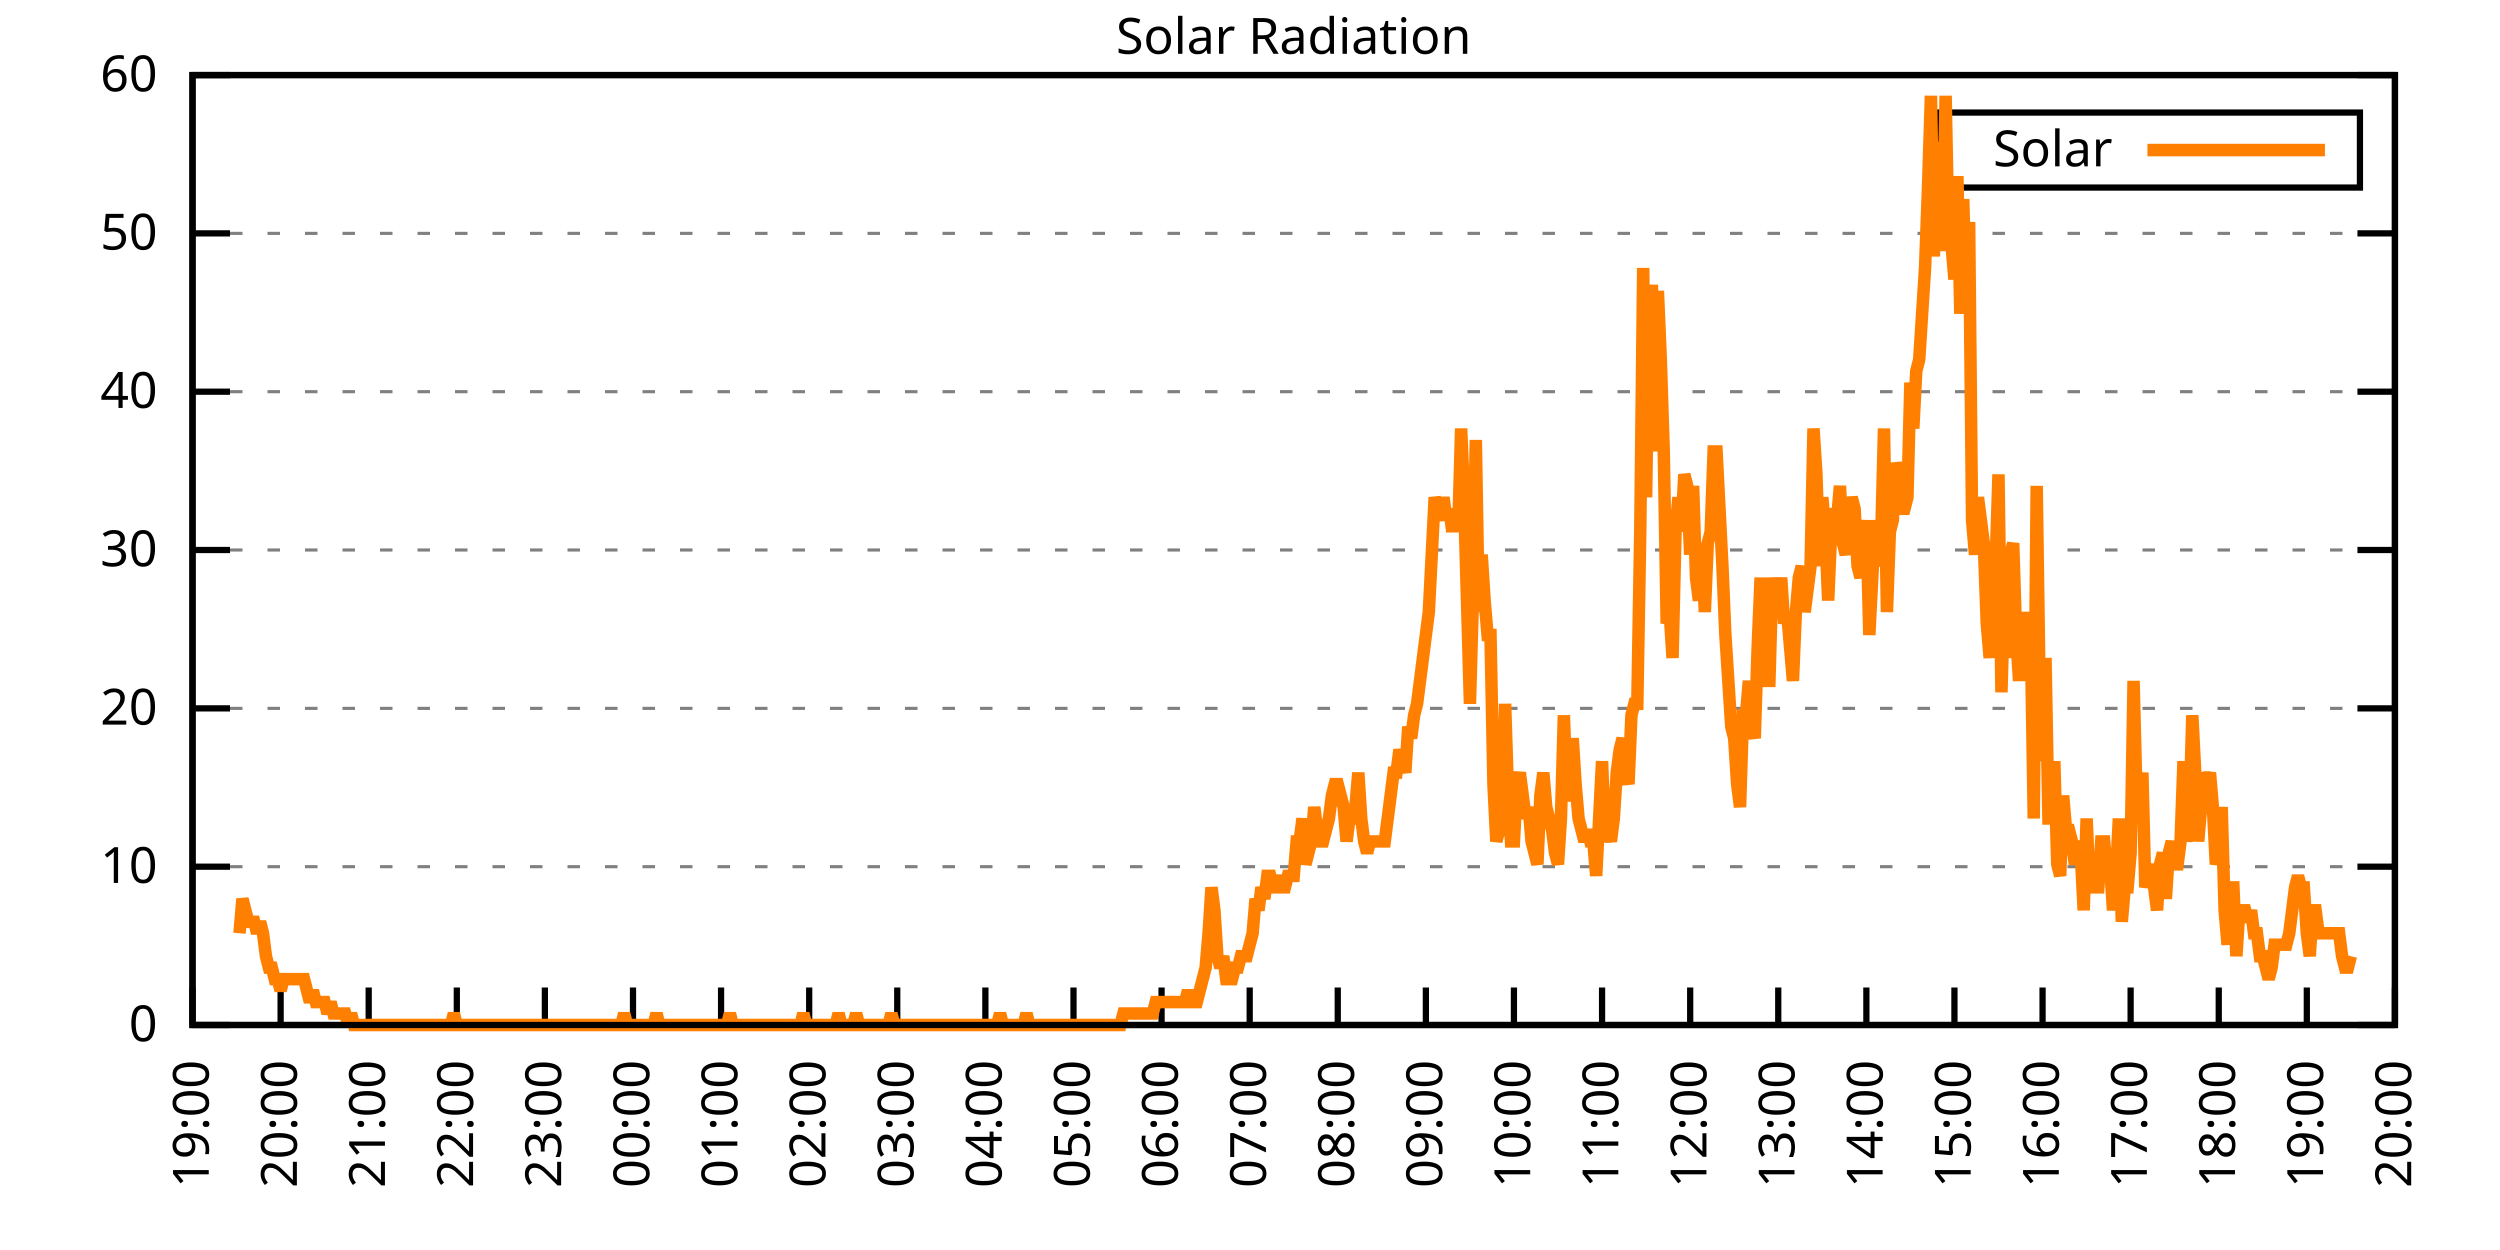
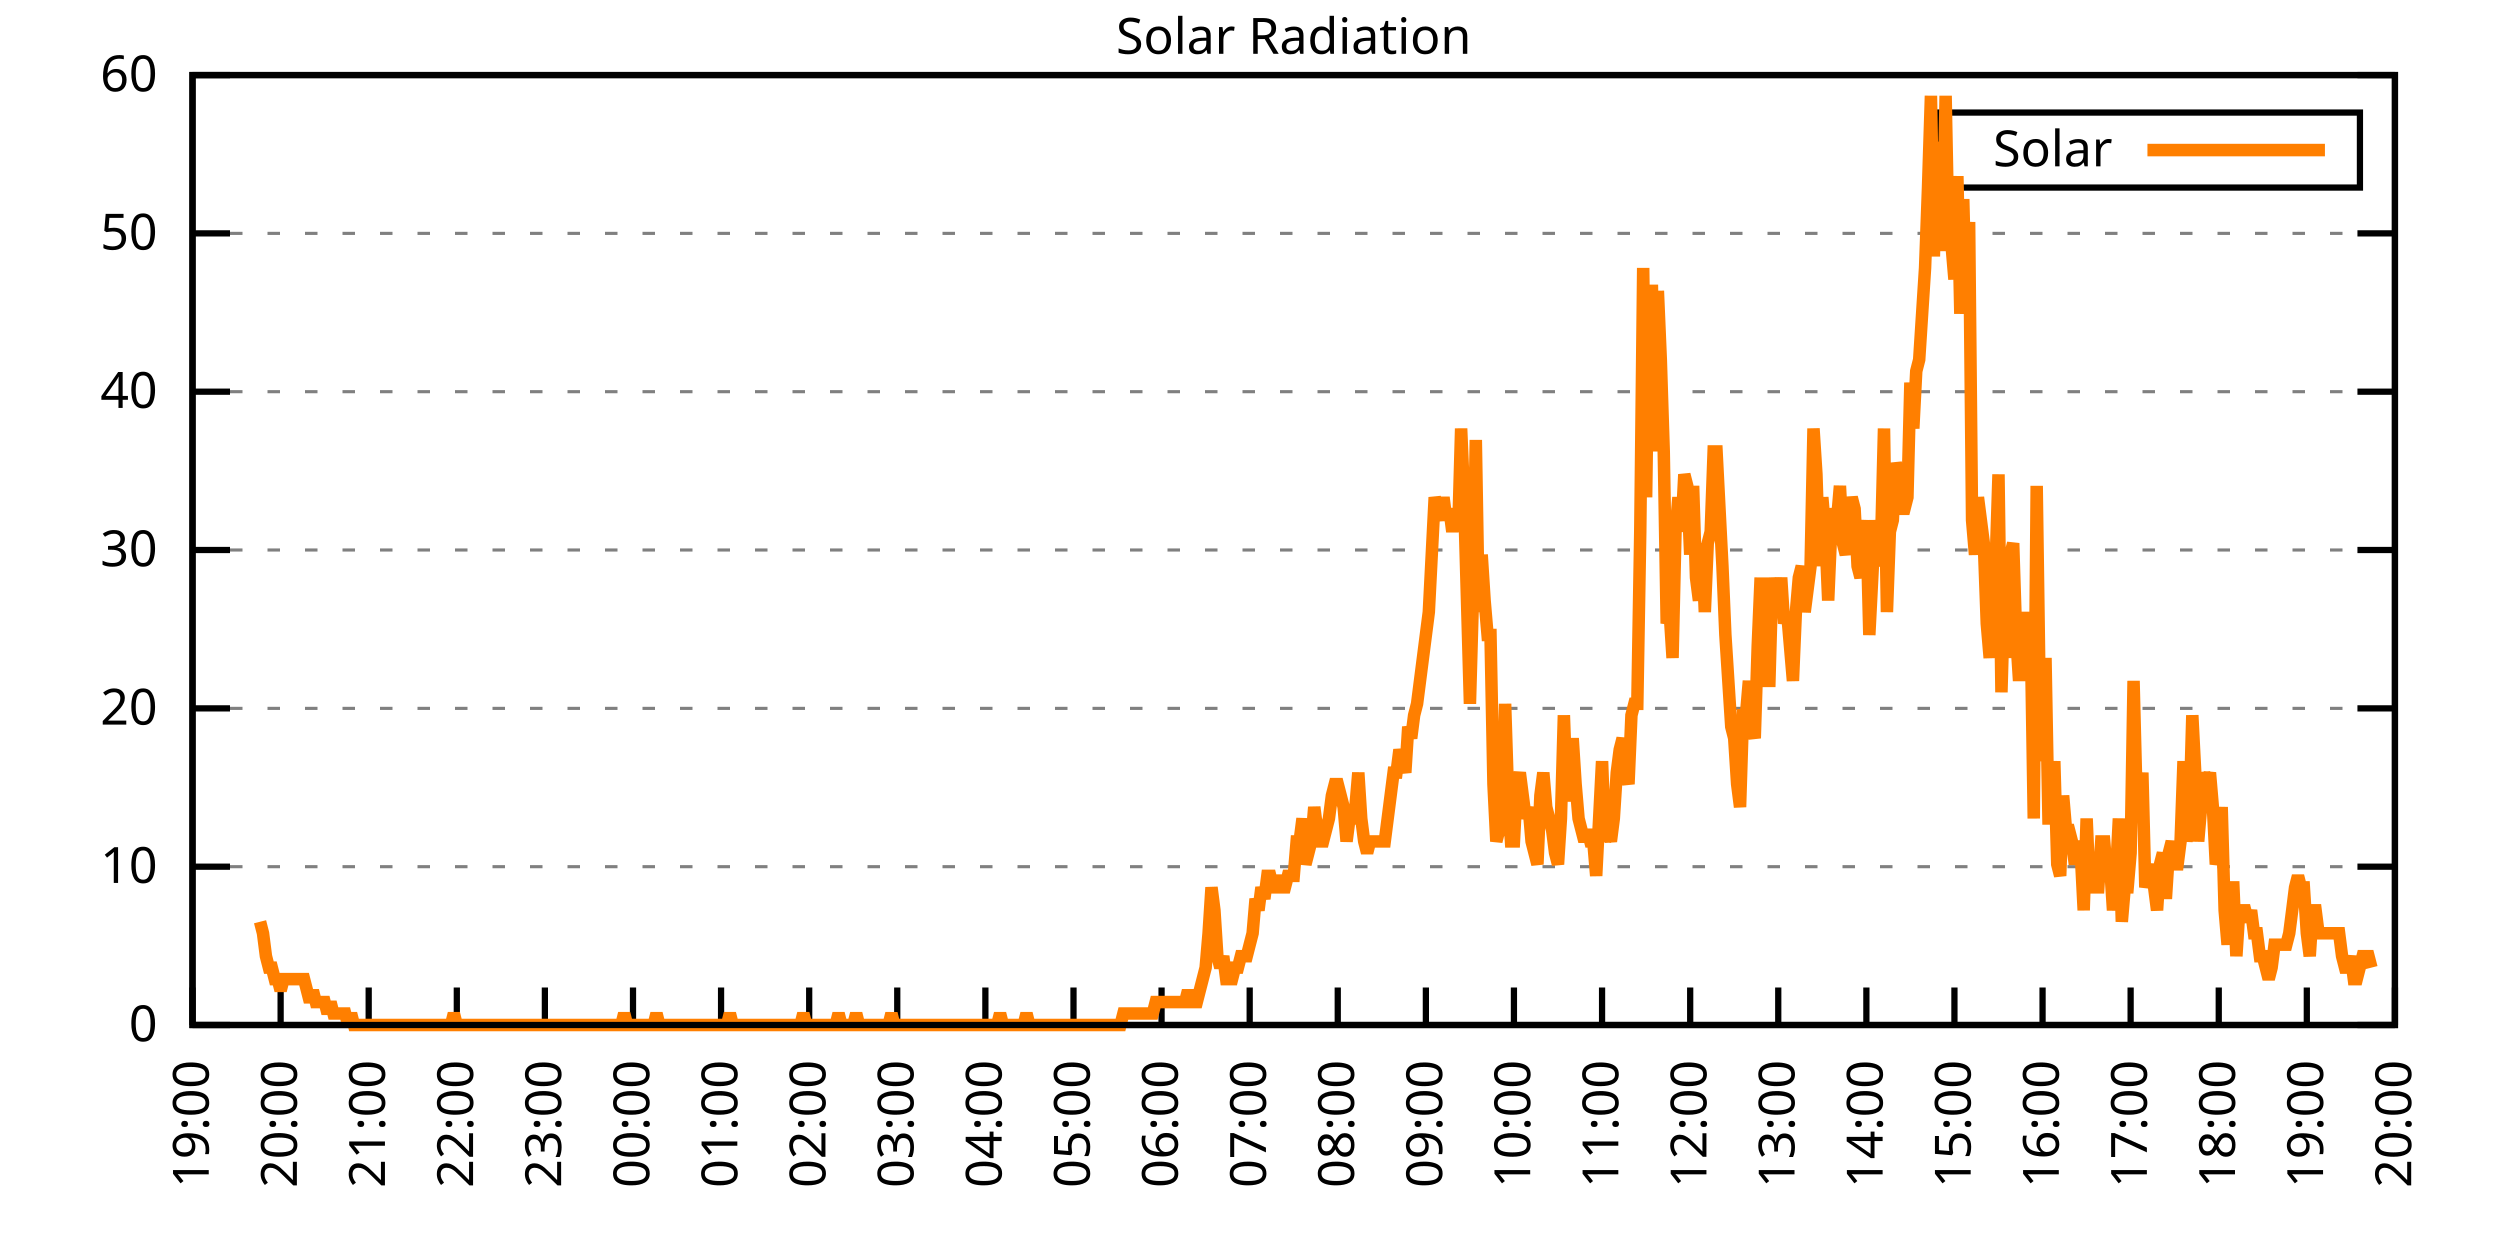
<svg xmlns="http://www.w3.org/2000/svg" xmlns:xlink="http://www.w3.org/1999/xlink" width="400" height="200" viewBox="0 0 400 200">
  <g id="gnuplot_canvas">
    <rect x="0" y="0" width="400" height="200" fill="none" />
    <defs>
      <circle id="gpDot" r="0.5" stroke-width="0.5" stroke="currentColor" />
      <path id="gpPt0" stroke-width="0.333" stroke="currentColor" d="M-1,0 h2 M0,-1 v2" />
      <path id="gpPt1" stroke-width="0.333" stroke="currentColor" d="M-1,-1 L1,1 M1,-1 L-1,1" />
      <path id="gpPt2" stroke-width="0.333" stroke="currentColor" d="M-1,0 L1,0 M0,-1 L0,1 M-1,-1 L1,1 M-1,1 L1,-1" />
      <rect id="gpPt3" stroke-width="0.333" stroke="currentColor" x="-1" y="-1" width="2" height="2" />
      <rect id="gpPt4" stroke-width="0.333" stroke="currentColor" fill="currentColor" x="-1" y="-1" width="2" height="2" />
      <circle id="gpPt5" stroke-width="0.333" stroke="currentColor" cx="0" cy="0" r="1" />
      <use xlink:href="#gpPt5" id="gpPt6" fill="currentColor" stroke="none" />
      <path id="gpPt7" stroke-width="0.333" stroke="currentColor" d="M0,-1.33 L-1.33,0.67 L1.33,0.67 z" />
      <use xlink:href="#gpPt7" id="gpPt8" fill="currentColor" stroke="none" />
      <use xlink:href="#gpPt7" id="gpPt9" stroke="currentColor" transform="rotate(180)" />
      <use xlink:href="#gpPt9" id="gpPt10" fill="currentColor" stroke="none" />
      <use xlink:href="#gpPt3" id="gpPt11" stroke="currentColor" transform="rotate(45)" />
      <use xlink:href="#gpPt11" id="gpPt12" fill="currentColor" stroke="none" />
      <path id="gpPt13" stroke-width="0.333" stroke="currentColor" d="M0,1.330 L1.265,0.411 L0.782,-1.067 L-0.782,-1.076 L-1.265,0.411 z" />
      <use xlink:href="#gpPt13" id="gpPt14" fill="currentColor" stroke="none" />
      <filter id="textbox" filterUnits="objectBoundingBox" x="0" y="0" height="1" width="1">
        <feFlood flood-color="white" flood-opacity="1" result="bgnd" />
        <feComposite in="SourceGraphic" in2="bgnd" operator="atop" />
      </filter>
      <filter id="greybox" filterUnits="objectBoundingBox" x="0" y="0" height="1" width="1">
        <feFlood flood-color="lightgrey" flood-opacity="1" result="grey" />
        <feComposite in="SourceGraphic" in2="grey" operator="atop" />
      </filter>
    </defs>
    <g fill="none" color="white" stroke="currentColor" stroke-width="1.00" stroke-linecap="butt" stroke-linejoin="miter">
</g>
    <g fill="none" color="black" stroke="currentColor" stroke-width="1.00" stroke-linecap="butt" stroke-linejoin="miter">
      <g stroke="none" shape-rendering="crispEdges">
        <polygon fill="rgb(255, 255, 255)" points="30.80,164.00 383.18,164.00 383.18,12.02 30.80,12.02 " />
      </g>
    </g>
    <g fill="none" color="black" stroke="currentColor" stroke-width="1.00" stroke-linecap="butt" stroke-linejoin="miter">
</g>
    <g fill="none" color="black" stroke="black" stroke-width="0.50" stroke-linecap="butt" stroke-linejoin="miter">
</g>
    <g fill="none" color="gray" stroke="currentColor" stroke-width="0.50" stroke-linecap="butt" stroke-linejoin="miter">
      <path stroke="gray" stroke-dasharray="2,4" class="gridline" d="M30.80,164.00 L383.19,164.00  " />
    </g>
    <g fill="none" color="gray" stroke="gray" stroke-width="1.00" stroke-linecap="butt" stroke-linejoin="miter">
</g>
    <g fill="none" color="black" stroke="currentColor" stroke-width="1.00" stroke-linecap="butt" stroke-linejoin="miter">
      <path stroke="black" d="M30.80,164.00 L36.80,164.00 M383.19,164.00 L377.19,164.00  " />
      <g transform="translate(25.20,166.60)" stroke="none" fill="black" font-family="Sans" font-size="8.00" text-anchor="end">
        <text>
          <tspan font-family="Sans"> 0</tspan>
        </text>
      </g>
    </g>
    <g fill="none" color="black" stroke="currentColor" stroke-width="1.00" stroke-linecap="butt" stroke-linejoin="miter">
</g>
    <g fill="none" color="black" stroke="black" stroke-width="0.50" stroke-linecap="butt" stroke-linejoin="miter">
</g>
    <g fill="none" color="gray" stroke="currentColor" stroke-width="0.50" stroke-linecap="butt" stroke-linejoin="miter">
      <path stroke="gray" stroke-dasharray="2,4" class="gridline" d="M30.80,138.67 L383.19,138.67  " />
    </g>
    <g fill="none" color="gray" stroke="gray" stroke-width="1.00" stroke-linecap="butt" stroke-linejoin="miter">
</g>
    <g fill="none" color="black" stroke="currentColor" stroke-width="1.00" stroke-linecap="butt" stroke-linejoin="miter">
      <path stroke="black" d="M30.80,138.67 L36.80,138.67 M383.19,138.67 L377.19,138.67  " />
      <g transform="translate(25.20,141.27)" stroke="none" fill="black" font-family="Sans" font-size="8.00" text-anchor="end">
        <text>
          <tspan font-family="Sans"> 10</tspan>
        </text>
      </g>
    </g>
    <g fill="none" color="black" stroke="currentColor" stroke-width="1.00" stroke-linecap="butt" stroke-linejoin="miter">
</g>
    <g fill="none" color="black" stroke="black" stroke-width="0.50" stroke-linecap="butt" stroke-linejoin="miter">
</g>
    <g fill="none" color="gray" stroke="currentColor" stroke-width="0.50" stroke-linecap="butt" stroke-linejoin="miter">
      <path stroke="gray" stroke-dasharray="2,4" class="gridline" d="M30.80,113.34 L383.19,113.34  " />
    </g>
    <g fill="none" color="gray" stroke="gray" stroke-width="1.00" stroke-linecap="butt" stroke-linejoin="miter">
</g>
    <g fill="none" color="black" stroke="currentColor" stroke-width="1.00" stroke-linecap="butt" stroke-linejoin="miter">
      <path stroke="black" d="M30.80,113.34 L36.80,113.34 M383.19,113.34 L377.19,113.34  " />
      <g transform="translate(25.20,115.94)" stroke="none" fill="black" font-family="Sans" font-size="8.00" text-anchor="end">
        <text>
          <tspan font-family="Sans"> 20</tspan>
        </text>
      </g>
    </g>
    <g fill="none" color="black" stroke="currentColor" stroke-width="1.00" stroke-linecap="butt" stroke-linejoin="miter">
</g>
    <g fill="none" color="black" stroke="black" stroke-width="0.50" stroke-linecap="butt" stroke-linejoin="miter">
</g>
    <g fill="none" color="gray" stroke="currentColor" stroke-width="0.50" stroke-linecap="butt" stroke-linejoin="miter">
      <path stroke="gray" stroke-dasharray="2,4" class="gridline" d="M30.80,88.00 L383.19,88.00  " />
    </g>
    <g fill="none" color="gray" stroke="gray" stroke-width="1.00" stroke-linecap="butt" stroke-linejoin="miter">
</g>
    <g fill="none" color="black" stroke="currentColor" stroke-width="1.00" stroke-linecap="butt" stroke-linejoin="miter">
      <path stroke="black" d="M30.80,88.00 L36.80,88.00 M383.19,88.00 L377.19,88.00  " />
      <g transform="translate(25.20,90.60)" stroke="none" fill="black" font-family="Sans" font-size="8.00" text-anchor="end">
        <text>
          <tspan font-family="Sans"> 30</tspan>
        </text>
      </g>
    </g>
    <g fill="none" color="black" stroke="currentColor" stroke-width="1.00" stroke-linecap="butt" stroke-linejoin="miter">
</g>
    <g fill="none" color="black" stroke="black" stroke-width="0.50" stroke-linecap="butt" stroke-linejoin="miter">
</g>
    <g fill="none" color="gray" stroke="currentColor" stroke-width="0.50" stroke-linecap="butt" stroke-linejoin="miter">
      <path stroke="gray" stroke-dasharray="2,4" class="gridline" d="M30.80,62.67 L383.19,62.67  " />
    </g>
    <g fill="none" color="gray" stroke="gray" stroke-width="1.00" stroke-linecap="butt" stroke-linejoin="miter">
</g>
    <g fill="none" color="black" stroke="currentColor" stroke-width="1.00" stroke-linecap="butt" stroke-linejoin="miter">
      <path stroke="black" d="M30.80,62.67 L36.80,62.67 M383.19,62.67 L377.19,62.67  " />
      <g transform="translate(25.20,65.27)" stroke="none" fill="black" font-family="Sans" font-size="8.00" text-anchor="end">
        <text>
          <tspan font-family="Sans"> 40</tspan>
        </text>
      </g>
    </g>
    <g fill="none" color="black" stroke="currentColor" stroke-width="1.00" stroke-linecap="butt" stroke-linejoin="miter">
</g>
    <g fill="none" color="black" stroke="black" stroke-width="0.50" stroke-linecap="butt" stroke-linejoin="miter">
</g>
    <g fill="none" color="gray" stroke="currentColor" stroke-width="0.50" stroke-linecap="butt" stroke-linejoin="miter">
      <path stroke="gray" stroke-dasharray="2,4" class="gridline" d="M30.80,37.34 L383.19,37.34  " />
    </g>
    <g fill="none" color="gray" stroke="gray" stroke-width="1.00" stroke-linecap="butt" stroke-linejoin="miter">
</g>
    <g fill="none" color="black" stroke="currentColor" stroke-width="1.00" stroke-linecap="butt" stroke-linejoin="miter">
      <path stroke="black" d="M30.80,37.34 L36.80,37.34 M383.19,37.34 L377.19,37.34  " />
      <g transform="translate(25.20,39.94)" stroke="none" fill="black" font-family="Sans" font-size="8.00" text-anchor="end">
        <text>
          <tspan font-family="Sans"> 50</tspan>
        </text>
      </g>
    </g>
    <g fill="none" color="black" stroke="currentColor" stroke-width="1.00" stroke-linecap="butt" stroke-linejoin="miter">
</g>
    <g fill="none" color="black" stroke="black" stroke-width="0.50" stroke-linecap="butt" stroke-linejoin="miter">
</g>
    <g fill="none" color="gray" stroke="currentColor" stroke-width="0.50" stroke-linecap="butt" stroke-linejoin="miter">
      <path stroke="gray" stroke-dasharray="2,4" class="gridline" d="M30.80,12.01 L383.19,12.01  " />
    </g>
    <g fill="none" color="gray" stroke="gray" stroke-width="1.00" stroke-linecap="butt" stroke-linejoin="miter">
</g>
    <g fill="none" color="black" stroke="currentColor" stroke-width="1.00" stroke-linecap="butt" stroke-linejoin="miter">
      <path stroke="black" d="M30.80,12.01 L36.80,12.01 M383.19,12.01 L377.19,12.01  " />
      <g transform="translate(25.20,14.61)" stroke="none" fill="black" font-family="Sans" font-size="8.00" text-anchor="end">
        <text>
          <tspan font-family="Sans"> 60</tspan>
        </text>
      </g>
    </g>
    <g fill="none" color="black" stroke="currentColor" stroke-width="1.00" stroke-linecap="butt" stroke-linejoin="miter">
      <path stroke="black" d="M30.80,164.00 L30.80,158.00  " />
      <g transform="translate(33.40,169.60) rotate(270.00)" stroke="none" fill="black" font-family="Sans" font-size="8.00" text-anchor="end">
        <text>
          <tspan font-family="Sans">19:00</tspan>
        </text>
      </g>
    </g>
    <g fill="none" color="black" stroke="currentColor" stroke-width="1.00" stroke-linecap="butt" stroke-linejoin="miter">
      <path stroke="black" d="M44.90,164.00 L44.90,158.00  " />
      <g transform="translate(47.50,169.60) rotate(270.00)" stroke="none" fill="black" font-family="Sans" font-size="8.00" text-anchor="end">
        <text>
          <tspan font-family="Sans">20:00</tspan>
        </text>
      </g>
    </g>
    <g fill="none" color="black" stroke="currentColor" stroke-width="1.00" stroke-linecap="butt" stroke-linejoin="miter">
      <path stroke="black" d="M58.99,164.00 L58.99,158.00  " />
      <g transform="translate(61.59,169.60) rotate(270.00)" stroke="none" fill="black" font-family="Sans" font-size="8.00" text-anchor="end">
        <text>
          <tspan font-family="Sans">21:00</tspan>
        </text>
      </g>
    </g>
    <g fill="none" color="black" stroke="currentColor" stroke-width="1.00" stroke-linecap="butt" stroke-linejoin="miter">
      <path stroke="black" d="M73.09,164.00 L73.09,158.00  " />
      <g transform="translate(75.69,169.60) rotate(270.00)" stroke="none" fill="black" font-family="Sans" font-size="8.00" text-anchor="end">
        <text>
          <tspan font-family="Sans">22:00</tspan>
        </text>
      </g>
    </g>
    <g fill="none" color="black" stroke="currentColor" stroke-width="1.00" stroke-linecap="butt" stroke-linejoin="miter">
      <path stroke="black" d="M87.18,164.00 L87.18,158.00  " />
      <g transform="translate(89.78,169.60) rotate(270.00)" stroke="none" fill="black" font-family="Sans" font-size="8.00" text-anchor="end">
        <text>
          <tspan font-family="Sans">23:00</tspan>
        </text>
      </g>
    </g>
    <g fill="none" color="black" stroke="currentColor" stroke-width="1.00" stroke-linecap="butt" stroke-linejoin="miter">
      <path stroke="black" d="M101.28,164.00 L101.28,158.00  " />
      <g transform="translate(103.88,169.60) rotate(270.00)" stroke="none" fill="black" font-family="Sans" font-size="8.00" text-anchor="end">
        <text>
          <tspan font-family="Sans">00:00</tspan>
        </text>
      </g>
    </g>
    <g fill="none" color="black" stroke="currentColor" stroke-width="1.00" stroke-linecap="butt" stroke-linejoin="miter">
      <path stroke="black" d="M115.37,164.00 L115.37,158.00  " />
      <g transform="translate(117.97,169.60) rotate(270.00)" stroke="none" fill="black" font-family="Sans" font-size="8.00" text-anchor="end">
        <text>
          <tspan font-family="Sans">01:00</tspan>
        </text>
      </g>
    </g>
    <g fill="none" color="black" stroke="currentColor" stroke-width="1.00" stroke-linecap="butt" stroke-linejoin="miter">
      <path stroke="black" d="M129.47,164.00 L129.47,158.00  " />
      <g transform="translate(132.07,169.60) rotate(270.00)" stroke="none" fill="black" font-family="Sans" font-size="8.00" text-anchor="end">
        <text>
          <tspan font-family="Sans">02:00</tspan>
        </text>
      </g>
    </g>
    <g fill="none" color="black" stroke="currentColor" stroke-width="1.00" stroke-linecap="butt" stroke-linejoin="miter">
      <path stroke="black" d="M143.56,164.00 L143.56,158.00  " />
      <g transform="translate(146.16,169.60) rotate(270.00)" stroke="none" fill="black" font-family="Sans" font-size="8.00" text-anchor="end">
        <text>
          <tspan font-family="Sans">03:00</tspan>
        </text>
      </g>
    </g>
    <g fill="none" color="black" stroke="currentColor" stroke-width="1.00" stroke-linecap="butt" stroke-linejoin="miter">
      <path stroke="black" d="M157.66,164.00 L157.66,158.00  " />
      <g transform="translate(160.26,169.60) rotate(270.00)" stroke="none" fill="black" font-family="Sans" font-size="8.00" text-anchor="end">
        <text>
          <tspan font-family="Sans">04:00</tspan>
        </text>
      </g>
    </g>
    <g fill="none" color="black" stroke="currentColor" stroke-width="1.00" stroke-linecap="butt" stroke-linejoin="miter">
      <path stroke="black" d="M171.76,164.00 L171.76,158.00  " />
      <g transform="translate(174.36,169.60) rotate(270.00)" stroke="none" fill="black" font-family="Sans" font-size="8.00" text-anchor="end">
        <text>
          <tspan font-family="Sans">05:00</tspan>
        </text>
      </g>
    </g>
    <g fill="none" color="black" stroke="currentColor" stroke-width="1.00" stroke-linecap="butt" stroke-linejoin="miter">
      <path stroke="black" d="M185.85,164.00 L185.85,158.00  " />
      <g transform="translate(188.45,169.60) rotate(270.00)" stroke="none" fill="black" font-family="Sans" font-size="8.00" text-anchor="end">
        <text>
          <tspan font-family="Sans">06:00</tspan>
        </text>
      </g>
    </g>
    <g fill="none" color="black" stroke="currentColor" stroke-width="1.00" stroke-linecap="butt" stroke-linejoin="miter">
      <path stroke="black" d="M199.95,164.00 L199.95,158.00  " />
      <g transform="translate(202.55,169.60) rotate(270.00)" stroke="none" fill="black" font-family="Sans" font-size="8.00" text-anchor="end">
        <text>
          <tspan font-family="Sans">07:00</tspan>
        </text>
      </g>
    </g>
    <g fill="none" color="black" stroke="currentColor" stroke-width="1.00" stroke-linecap="butt" stroke-linejoin="miter">
      <path stroke="black" d="M214.04,164.00 L214.04,158.00  " />
      <g transform="translate(216.64,169.60) rotate(270.00)" stroke="none" fill="black" font-family="Sans" font-size="8.00" text-anchor="end">
        <text>
          <tspan font-family="Sans">08:00</tspan>
        </text>
      </g>
    </g>
    <g fill="none" color="black" stroke="currentColor" stroke-width="1.00" stroke-linecap="butt" stroke-linejoin="miter">
      <path stroke="black" d="M228.14,164.00 L228.14,158.00  " />
      <g transform="translate(230.74,169.60) rotate(270.00)" stroke="none" fill="black" font-family="Sans" font-size="8.00" text-anchor="end">
        <text>
          <tspan font-family="Sans">09:00</tspan>
        </text>
      </g>
    </g>
    <g fill="none" color="black" stroke="currentColor" stroke-width="1.00" stroke-linecap="butt" stroke-linejoin="miter">
      <path stroke="black" d="M242.23,164.00 L242.23,158.00  " />
      <g transform="translate(244.83,169.60) rotate(270.00)" stroke="none" fill="black" font-family="Sans" font-size="8.00" text-anchor="end">
        <text>
          <tspan font-family="Sans">10:00</tspan>
        </text>
      </g>
    </g>
    <g fill="none" color="black" stroke="currentColor" stroke-width="1.00" stroke-linecap="butt" stroke-linejoin="miter">
      <path stroke="black" d="M256.33,164.00 L256.33,158.00  " />
      <g transform="translate(258.93,169.60) rotate(270.00)" stroke="none" fill="black" font-family="Sans" font-size="8.00" text-anchor="end">
        <text>
          <tspan font-family="Sans">11:00</tspan>
        </text>
      </g>
    </g>
    <g fill="none" color="black" stroke="currentColor" stroke-width="1.00" stroke-linecap="butt" stroke-linejoin="miter">
      <path stroke="black" d="M270.43,164.00 L270.43,158.00  " />
      <g transform="translate(273.03,169.60) rotate(270.00)" stroke="none" fill="black" font-family="Sans" font-size="8.00" text-anchor="end">
        <text>
          <tspan font-family="Sans">12:00</tspan>
        </text>
      </g>
    </g>
    <g fill="none" color="black" stroke="currentColor" stroke-width="1.00" stroke-linecap="butt" stroke-linejoin="miter">
      <path stroke="black" d="M284.52,164.00 L284.52,158.00  " />
      <g transform="translate(287.12,169.60) rotate(270.00)" stroke="none" fill="black" font-family="Sans" font-size="8.00" text-anchor="end">
        <text>
          <tspan font-family="Sans">13:00</tspan>
        </text>
      </g>
    </g>
    <g fill="none" color="black" stroke="currentColor" stroke-width="1.00" stroke-linecap="butt" stroke-linejoin="miter">
      <path stroke="black" d="M298.62,164.00 L298.62,158.00  " />
      <g transform="translate(301.22,169.60) rotate(270.00)" stroke="none" fill="black" font-family="Sans" font-size="8.00" text-anchor="end">
        <text>
          <tspan font-family="Sans">14:00</tspan>
        </text>
      </g>
    </g>
    <g fill="none" color="black" stroke="currentColor" stroke-width="1.00" stroke-linecap="butt" stroke-linejoin="miter">
      <path stroke="black" d="M312.71,164.00 L312.71,158.00  " />
      <g transform="translate(315.31,169.60) rotate(270.00)" stroke="none" fill="black" font-family="Sans" font-size="8.00" text-anchor="end">
        <text>
          <tspan font-family="Sans">15:00</tspan>
        </text>
      </g>
    </g>
    <g fill="none" color="black" stroke="currentColor" stroke-width="1.00" stroke-linecap="butt" stroke-linejoin="miter">
      <path stroke="black" d="M326.81,164.00 L326.81,158.00  " />
      <g transform="translate(329.41,169.60) rotate(270.00)" stroke="none" fill="black" font-family="Sans" font-size="8.00" text-anchor="end">
        <text>
          <tspan font-family="Sans">16:00</tspan>
        </text>
      </g>
    </g>
    <g fill="none" color="black" stroke="currentColor" stroke-width="1.00" stroke-linecap="butt" stroke-linejoin="miter">
      <path stroke="black" d="M340.90,164.00 L340.90,158.00  " />
      <g transform="translate(343.50,169.60) rotate(270.00)" stroke="none" fill="black" font-family="Sans" font-size="8.00" text-anchor="end">
        <text>
          <tspan font-family="Sans">17:00</tspan>
        </text>
      </g>
    </g>
    <g fill="none" color="black" stroke="currentColor" stroke-width="1.00" stroke-linecap="butt" stroke-linejoin="miter">
      <path stroke="black" d="M355.00,164.00 L355.00,158.00  " />
      <g transform="translate(357.60,169.60) rotate(270.00)" stroke="none" fill="black" font-family="Sans" font-size="8.00" text-anchor="end">
        <text>
          <tspan font-family="Sans">18:00</tspan>
        </text>
      </g>
    </g>
    <g fill="none" color="black" stroke="currentColor" stroke-width="1.00" stroke-linecap="butt" stroke-linejoin="miter">
      <path stroke="black" d="M369.09,164.00 L369.09,158.00  " />
      <g transform="translate(371.69,169.60) rotate(270.00)" stroke="none" fill="black" font-family="Sans" font-size="8.00" text-anchor="end">
        <text>
          <tspan font-family="Sans">19:00</tspan>
        </text>
      </g>
    </g>
    <g fill="none" color="black" stroke="currentColor" stroke-width="1.00" stroke-linecap="butt" stroke-linejoin="miter">
      <path stroke="black" d="M383.19,164.00 L383.19,158.00  " />
      <g transform="translate(385.79,169.60) rotate(270.00)" stroke="none" fill="black" font-family="Sans" font-size="8.00" text-anchor="end">
        <text>
          <tspan font-family="Sans">20:00</tspan>
        </text>
      </g>
    </g>
    <g fill="none" color="black" stroke="currentColor" stroke-width="1.00" stroke-linecap="butt" stroke-linejoin="miter">
</g>
    <g fill="none" color="black" stroke="currentColor" stroke-width="1.00" stroke-linecap="butt" stroke-linejoin="miter">
      <path stroke="black" d="M30.80,12.01 L30.80,164.00 L383.19,164.00 L383.19,12.01 L30.80,12.01 Z  " />
    </g>
    <g fill="none" color="black" stroke="currentColor" stroke-width="1.00" stroke-linecap="butt" stroke-linejoin="miter">
</g>
    <g fill="none" color="black" stroke="currentColor" stroke-width="1.00" stroke-linecap="butt" stroke-linejoin="miter">
      <path stroke="black" d="M309.99,30.01 L309.99,18.01 L377.59,18.01 L377.59,30.01 L309.99,30.01 Z  " />
    </g>
    <g id="Solar_Radiation_plot_1">
      <g fill="none" color="white" stroke="black" stroke-width="2.00" stroke-linecap="butt" stroke-linejoin="miter">
</g>
      <g fill="none" color="black" stroke="currentColor" stroke-width="2.00" stroke-linecap="butt" stroke-linejoin="miter">
        <g transform="translate(337.99,26.61)" stroke="none" fill="black" font-family="Sans" font-size="8.00" text-anchor="end">
          <text>
            <tspan font-family="Sans">Solar</tspan>
          </text>
        </g>
      </g>
      <g fill="none" color="black" stroke="currentColor" stroke-width="2.00" stroke-linecap="butt" stroke-linejoin="miter">
-         <path stroke="rgb(255, 127,   0)" d="M343.59,24.01 L371.99,24.01 M38.32,149.32 L38.79,143.81 L39.26,145.65 L39.73,147.48 L40.20,147.48 L40.67,147.48   L41.14,149.32 L41.61,147.48 L42.08,149.32 L42.55,152.99 L43.02,154.82 L43.49,154.82 L43.96,156.66 L44.43,156.66   L44.90,158.49 L45.37,156.66 L45.84,156.66 L46.31,156.66 L46.78,156.66 L47.24,156.66 L47.71,156.66 L48.18,156.66   L48.65,156.66 L49.12,158.49 L49.59,160.33 L50.06,158.49 L50.53,160.33 L51.00,160.33 L51.47,160.33 L51.94,160.33   L52.41,162.16 L52.88,160.33 L53.35,162.16 L53.82,162.16 L54.29,162.16 L54.76,162.16 L55.23,162.16 L55.70,164.00   L56.17,162.16 L56.64,164.00 L57.11,164.00 L57.58,164.00 L58.05,164.00 L58.52,164.00 L58.99,164.00 L59.46,164.00   L59.93,164.00 L60.40,164.00 L60.87,164.00 L61.34,164.00 L61.81,164.00 L62.28,164.00 L62.75,164.00 L63.22,164.00   L63.69,164.00 L64.16,164.00 L64.63,164.00 L65.10,164.00 L65.57,164.00 L66.04,164.00 L66.51,164.00 L66.98,164.00   L67.45,164.00 L67.92,164.00 L68.39,164.00 L68.86,164.00 L69.33,164.00 L69.80,164.00 L70.27,164.00 L70.74,164.00   L71.21,164.00 L71.68,164.00 L72.15,164.00 L72.62,162.16 L73.09,164.00 L73.56,164.00 L74.03,164.00 L74.50,164.00   L74.97,164.00 L75.44,164.00 L75.91,164.00 L76.38,164.00 L76.85,164.00 L77.32,164.00 L77.79,164.00 L78.26,164.00   L78.73,164.00 L79.19,164.00 L79.66,164.00 L80.13,164.00 L80.60,164.00 L81.07,164.00 L81.54,164.00 L82.01,164.00   L82.48,164.00 L82.95,164.00 L83.42,164.00 L83.89,164.00 L84.36,164.00 L84.83,164.00 L85.30,164.00 L85.77,164.00   L86.24,164.00 L86.71,164.00 L87.18,164.00 L87.65,164.00 L88.12,164.00 L88.59,164.00 L89.06,164.00 L89.53,164.00   L90.00,164.00 L90.47,164.00 L90.94,164.00 L91.41,164.00 L91.88,164.00 L92.35,164.00 L92.82,164.00 L93.29,164.00   L93.76,164.00 L94.23,164.00 L94.70,164.00 L95.17,164.00 L95.64,164.00 L96.11,164.00 L96.58,164.00 L97.05,164.00   L97.52,164.00 L97.99,164.00 L98.46,164.00 L98.93,164.00 L99.40,164.00 L99.87,162.16 L100.34,164.00 L100.81,164.00   L101.28,164.00 L101.75,164.00 L102.22,164.00 L102.69,164.00 L103.16,164.00 L103.63,164.00 L104.10,164.00 L104.57,164.00   L105.04,162.16 L105.51,164.00 L105.98,164.00 L106.45,164.00 L106.92,164.00 L107.39,164.00 L107.86,164.00 L108.33,164.00   L108.80,164.00 L109.27,164.00 L109.74,164.00 L110.21,164.00 L110.68,164.00 L111.14,164.00 L111.61,164.00 L112.08,164.00   L112.55,164.00 L113.02,164.00 L113.49,164.00 L113.96,164.00 L114.43,164.00 L114.90,164.00 L115.37,164.00 L115.84,164.00   L116.31,164.00 L116.78,162.16 L117.25,164.00 L117.72,164.00 L118.19,164.00 L118.66,164.00 L119.13,164.00 L119.60,164.00   L120.07,164.00 L120.54,164.00 L121.01,164.00 L121.48,164.00 L121.95,164.00 L122.42,164.00 L122.89,164.00 L123.36,164.00   L123.83,164.00 L124.30,164.00 L124.77,164.00 L125.24,164.00 L125.71,164.00 L126.18,164.00 L126.65,164.00 L127.12,164.00   L127.59,164.00 L128.06,164.00 L128.53,162.16 L129.00,164.00 L129.47,164.00 L129.94,164.00 L130.41,164.00 L130.88,164.00   L131.35,164.00 L131.82,164.00 L132.29,164.00 L132.76,164.00 L133.23,164.00 L133.70,164.00 L134.17,162.16 L134.64,164.00   L135.11,164.00 L135.58,164.00 L136.05,164.00 L136.52,164.00 L136.99,162.16 L137.46,164.00 L137.93,164.00 L138.40,164.00   L138.87,164.00 L139.34,164.00 L139.81,164.00 L140.28,164.00 L140.75,164.00 L141.22,164.00 L141.69,164.00 L142.16,164.00   L142.63,162.16 L143.09,164.00 L143.56,164.00 L144.03,164.00 L144.50,164.00 L144.97,164.00 L145.44,164.00 L145.91,164.00   L146.38,164.00 L146.85,164.00 L147.32,164.00 L147.79,164.00 L148.26,164.00 L148.73,164.00 L149.20,164.00 L149.67,164.00   L150.14,164.00 L150.61,164.00 L151.08,164.00 L151.55,164.00 L152.02,164.00 L152.49,164.00 L152.96,164.00 L153.43,164.00   L153.90,164.00 L154.37,164.00 L154.84,164.00 L155.31,164.00 L155.78,164.00 L156.25,164.00 L156.72,164.00 L157.19,164.00   L157.66,164.00 L158.13,164.00 L158.60,164.00 L159.07,164.00 L159.54,164.00 L160.01,162.16 L160.48,164.00 L160.95,164.00   L161.42,164.00 L161.89,164.00 L162.36,164.00 L162.83,164.00 L163.30,164.00 L163.77,164.00 L164.24,162.16 L164.71,164.00   L165.18,164.00 L165.65,164.00 L166.12,164.00 L166.59,164.00 L167.06,164.00 L167.53,164.00 L168.00,164.00 L168.47,164.00   L168.94,164.00 L169.41,164.00 L169.88,164.00 L170.35,164.00 L170.82,164.00 L171.29,164.00 L171.76,164.00 L172.23,164.00   L172.70,164.00 L173.17,164.00 L173.64,164.00 L174.11,164.00 L174.58,164.00 L175.04,164.00 L175.51,164.00 L175.98,164.00   L176.45,164.00 L176.92,164.00 L177.39,164.00 L177.86,164.00 L178.33,164.00 L178.80,164.00 L179.27,164.00 L179.74,162.16   L180.21,162.16 L180.68,162.16 L181.15,162.16 L181.62,162.16 L182.09,162.16 L182.56,162.16 L183.03,162.16 L183.50,162.16   L183.97,162.16 L184.44,162.16 L184.91,160.33 L185.38,160.33 L185.85,160.33 L186.32,160.33 L186.79,160.33 L187.26,160.33   L187.73,160.33 L188.20,160.33 L188.67,160.33 L189.14,160.33 L189.61,160.33 L190.08,158.49 L190.55,160.33 L191.02,160.33   L191.49,160.33 L191.96,158.49 L192.43,156.66 L192.90,154.82 L193.37,149.32 L193.84,141.98 L194.31,145.65 L194.78,152.99   L195.25,154.82 L195.72,152.99 L196.19,156.66 L196.66,156.66 L197.13,156.66 L197.60,154.82 L198.07,154.82 L198.54,152.99   L199.01,152.99 L199.48,152.99 L199.95,151.15 L200.42,149.32 L200.89,143.81 L201.36,145.65 L201.83,141.98 L202.30,143.81   L202.77,140.14 L203.24,140.14 L203.71,141.98 L204.18,141.98 L204.65,140.14 L205.12,141.98 L205.59,141.98 L206.06,140.14   L206.53,140.14 L207.00,140.14 L207.46,134.63 L207.93,134.63 L208.40,130.96 L208.87,138.30 L209.34,136.47 L209.81,134.63   L210.28,129.13 L210.75,132.80 L211.22,134.63 L211.69,134.63 L212.16,132.80 L212.63,130.96 L213.10,127.29 L213.57,125.46   L214.04,125.46 L214.51,127.29 L214.98,129.13 L215.45,134.63 L215.92,130.96 L216.39,130.96 L216.86,129.13 L217.33,123.62   L217.80,130.96 L218.27,134.63 L218.74,136.47 L219.21,134.63 L219.68,134.63 L220.15,134.63 L220.62,134.63 L221.09,134.63   L221.56,134.63 L222.03,130.96 L222.50,127.29 L222.97,123.62 L223.44,123.62 L223.91,119.95 L224.38,121.79 L224.85,123.62   L225.32,116.28 L225.79,118.12 L226.26,114.44 L226.73,112.61 L227.20,108.94 L227.67,105.27 L228.14,101.60 L228.61,97.93   L229.08,88.75 L229.55,79.57 L230.02,81.41 L230.49,83.24 L230.96,79.57 L231.43,83.24 L231.90,81.41 L232.37,85.08   L232.84,81.41 L233.31,85.08 L233.78,68.56 L234.25,79.57 L234.72,96.09 L235.19,112.61 L235.66,96.09 L236.13,70.40   L236.60,97.93 L237.07,88.75 L237.54,96.09 L238.01,101.60 L238.48,101.60 L238.95,125.46 L239.41,134.63 L239.88,132.80   L240.35,132.80 L240.82,112.61 L241.29,127.29 L241.76,134.63 L242.23,134.63 L242.70,125.46 L243.17,123.62 L243.64,127.29   L244.11,130.96 L244.58,129.13 L245.05,134.63 L245.52,136.47 L245.99,138.30 L246.46,127.29 L246.93,123.62 L247.40,129.13   L247.87,130.96 L248.34,132.80 L248.81,136.47 L249.28,138.30 L249.75,130.96 L250.22,114.44 L250.69,127.29 L251.16,127.29   L251.63,118.12 L252.10,125.46 L252.57,130.96 L253.04,132.80 L253.51,134.63 L253.98,132.80 L254.45,134.63 L254.92,134.63   L255.39,140.14 L255.86,130.96 L256.33,121.79 L256.80,134.63 L257.27,132.80 L257.74,134.63 L258.21,130.96 L258.68,123.62   L259.15,119.95 L259.62,118.12 L260.09,123.62 L260.56,125.46 L261.03,114.44 L261.50,112.61 L261.97,112.61 L262.44,85.08   L262.91,42.87 L263.38,79.57 L263.85,46.54 L264.32,46.54 L264.79,72.23 L265.26,46.54 L265.73,57.55 L266.20,72.23   L266.67,99.76 L267.14,97.93 L267.61,105.27 L268.08,85.08 L268.55,79.57 L269.02,85.08 L269.49,75.90 L269.96,77.74   L270.43,88.75 L270.90,77.74 L271.36,92.42 L271.83,96.09 L272.30,86.91 L272.77,97.93 L273.24,86.91 L273.71,85.08   L274.18,72.23 L274.65,72.23 L275.12,81.41 L275.59,90.59 L276.06,101.60 L276.53,108.94 L277.00,116.28 L277.47,118.12   L277.94,125.46 L278.41,129.13 L278.88,114.44 L279.35,114.44 L279.82,108.94 L280.29,116.28 L280.76,118.12 L281.23,103.43   L281.70,92.42 L282.17,105.27 L282.64,108.94 L283.11,108.94 L283.58,92.42 L284.05,97.93 L284.52,97.93 L284.99,92.42   L285.46,99.76 L285.93,97.93 L286.40,103.43 L286.87,108.94 L287.34,97.93 L287.81,92.42 L288.28,90.59 L288.75,97.93   L289.22,94.26 L289.69,90.59 L290.16,68.56 L290.63,75.90 L291.10,90.59 L291.57,79.57 L292.04,85.08 L292.51,96.09   L292.98,85.08 L293.45,81.41 L293.92,83.24 L294.39,77.74 L294.86,86.91 L295.33,88.75 L295.80,83.24 L296.27,79.57   L296.74,81.41 L297.21,90.59 L297.68,92.42 L298.15,88.75 L298.62,83.24 L299.09,101.60 L299.56,92.42 L300.03,83.24   L300.50,90.59 L300.97,86.91 L301.44,68.56 L301.91,97.93 L302.38,85.08 L302.85,83.24 L303.31,74.07 L303.78,75.90   L304.25,81.41 L304.72,81.41 L305.19,79.57 L305.66,61.22 L306.13,68.56 L306.60,59.38 L307.07,57.55 L307.54,50.21   L308.01,42.87 L308.48,30.02 L308.95,15.33 L309.42,41.03 L309.89,22.68 L310.36,39.19 L310.83,39.19 L311.30,15.33   L311.77,39.19 L312.24,39.19 L312.71,44.70 L313.18,28.18 L313.65,50.21 L314.12,31.85 L314.59,50.21 L315.06,35.52   L315.53,83.24 L316.00,88.75 L316.47,79.57 L316.94,83.24 L317.41,86.91 L317.88,99.76 L318.35,105.27 L318.82,88.75   L319.29,90.59 L319.76,75.90 L320.23,110.77 L320.70,94.26 L321.17,105.27 L321.64,88.75 L322.11,86.91 L322.58,101.60   L323.05,108.94 L323.52,101.60 L323.75,97.93 L324.46,108.94 L324.93,101.60 L325.40,130.96 L325.87,77.74 L326.34,110.77   L326.81,121.79 L327.28,105.27 L327.75,130.96 L328.22,130.96 L328.69,121.79 L329.16,138.30 L329.63,140.14 L330.10,127.29   L330.57,132.80 L331.04,132.80 L331.51,134.63 L331.98,138.30 L332.45,134.63 L332.92,136.47 L333.39,145.65 L333.86,130.96   L334.33,141.98 L334.80,136.47 L335.26,141.98 L335.73,141.98 L336.20,134.63 L336.67,134.63 L337.14,140.14 L337.61,138.30   L338.08,145.65 L338.55,140.14 L339.02,130.96 L339.49,147.48 L339.96,141.98 L340.43,141.98 L340.90,136.47 L341.37,108.94   L341.84,127.29 L342.31,129.13 L342.78,123.62 L343.25,141.98 L343.72,140.14 L344.19,138.30 L344.66,141.98 L345.13,145.65   L345.60,138.30 L346.07,136.47 L346.54,143.81 L347.01,136.47 L347.48,134.63 L347.95,138.30 L348.42,138.30 L348.89,134.63   L349.36,121.79 L349.83,134.63 L350.30,130.96 L350.77,114.44 L351.24,123.62 L351.71,134.63 L352.18,129.13 L352.65,123.62   L353.12,125.46 L353.59,123.62 L354.06,129.13 L354.53,138.30 L355.00,136.47 L355.47,129.13 L355.94,145.65 L356.41,151.15   L356.88,141.98 L357.35,141.98 L357.82,152.99 L358.29,145.65 L358.76,145.65 L359.23,145.65 L359.70,147.48 L360.17,145.65   L360.64,149.32 L361.11,149.32 L361.58,152.99 L362.05,152.99 L362.52,154.82 L362.99,156.66 L363.46,154.82 L363.93,151.15   L364.40,151.15 L364.87,151.15 L365.34,151.15 L365.81,151.15 L366.28,149.32 L366.75,145.65 L367.21,141.98 L367.68,140.14   L368.15,141.98 L368.62,141.98 L369.09,149.32 L369.56,152.99 L370.03,145.65 L370.50,145.65 L370.97,149.32 L371.44,149.32   L371.91,149.32 L372.38,149.32 L372.85,149.32 L373.32,149.32 L373.79,149.32 L374.26,149.32 L374.73,152.99 L375.20,154.82   L375.67,154.82 L376.14,152.99  " />
+         <path stroke="rgb(255, 127,   0)" d="M343.59,24.01 L371.99,24.01 M41.61,147.48 L42.08,149.32 L42.55,152.99 L43.02,154.82 L43.49,154.82 L43.96,156.66   L44.43,156.66 L44.90,158.49 L45.37,156.66 L45.84,156.66 L46.31,156.66 L46.78,156.66 L47.24,156.66 L47.71,156.66   L48.18,156.66 L48.65,156.66 L49.12,158.49 L49.59,160.33 L50.06,158.49 L50.53,160.33 L51.00,160.33 L51.47,160.33   L51.94,160.33 L52.41,162.16 L52.88,160.33 L53.35,162.16 L53.82,162.16 L54.29,162.16 L54.76,162.16 L55.23,162.16   L55.70,164.00 L56.17,162.16 L56.64,164.00 L57.11,164.00 L57.58,164.00 L58.05,164.00 L58.52,164.00 L58.99,164.00   L59.46,164.00 L59.93,164.00 L60.40,164.00 L60.87,164.00 L61.34,164.00 L61.81,164.00 L62.28,164.00 L62.75,164.00   L63.22,164.00 L63.69,164.00 L64.16,164.00 L64.63,164.00 L65.10,164.00 L65.57,164.00 L66.04,164.00 L66.51,164.00   L66.98,164.00 L67.45,164.00 L67.92,164.00 L68.39,164.00 L68.86,164.00 L69.33,164.00 L69.80,164.00 L70.27,164.00   L70.74,164.00 L71.21,164.00 L71.68,164.00 L72.15,164.00 L72.62,162.16 L73.09,164.00 L73.56,164.00 L74.03,164.00   L74.50,164.00 L74.97,164.00 L75.44,164.00 L75.91,164.00 L76.38,164.00 L76.85,164.00 L77.32,164.00 L77.79,164.00   L78.26,164.00 L78.73,164.00 L79.19,164.00 L79.66,164.00 L80.13,164.00 L80.60,164.00 L81.07,164.00 L81.54,164.00   L82.01,164.00 L82.48,164.00 L82.95,164.00 L83.42,164.00 L83.89,164.00 L84.36,164.00 L84.83,164.00 L85.30,164.00   L85.77,164.00 L86.24,164.00 L86.71,164.00 L87.18,164.00 L87.65,164.00 L88.12,164.00 L88.59,164.00 L89.06,164.00   L89.53,164.00 L90.00,164.00 L90.47,164.00 L90.94,164.00 L91.41,164.00 L91.88,164.00 L92.35,164.00 L92.82,164.00   L93.29,164.00 L93.76,164.00 L94.23,164.00 L94.70,164.00 L95.17,164.00 L95.64,164.00 L96.11,164.00 L96.58,164.00   L97.05,164.00 L97.52,164.00 L97.99,164.00 L98.46,164.00 L98.93,164.00 L99.40,164.00 L99.87,162.16 L100.34,164.00   L100.81,164.00 L101.28,164.00 L101.75,164.00 L102.22,164.00 L102.69,164.00 L103.16,164.00 L103.63,164.00 L104.10,164.00   L104.57,164.00 L105.04,162.16 L105.51,164.00 L105.98,164.00 L106.45,164.00 L106.92,164.00 L107.39,164.00 L107.86,164.00   L108.33,164.00 L108.80,164.00 L109.27,164.00 L109.74,164.00 L110.21,164.00 L110.68,164.00 L111.14,164.00 L111.61,164.00   L112.08,164.00 L112.55,164.00 L113.02,164.00 L113.49,164.00 L113.96,164.00 L114.43,164.00 L114.90,164.00 L115.37,164.00   L115.84,164.00 L116.31,164.00 L116.78,162.16 L117.25,164.00 L117.72,164.00 L118.19,164.00 L118.66,164.00 L119.13,164.00   L119.60,164.00 L120.07,164.00 L120.54,164.00 L121.01,164.00 L121.48,164.00 L121.95,164.00 L122.42,164.00 L122.89,164.00   L123.36,164.00 L123.83,164.00 L124.30,164.00 L124.77,164.00 L125.24,164.00 L125.71,164.00 L126.18,164.00 L126.65,164.00   L127.12,164.00 L127.59,164.00 L128.06,164.00 L128.53,162.16 L129.00,164.00 L129.47,164.00 L129.94,164.00 L130.41,164.00   L130.88,164.00 L131.35,164.00 L131.82,164.00 L132.29,164.00 L132.76,164.00 L133.23,164.00 L133.70,164.00 L134.17,162.16   L134.64,164.00 L135.11,164.00 L135.58,164.00 L136.05,164.00 L136.52,164.00 L136.99,162.16 L137.46,164.00 L137.93,164.00   L138.40,164.00 L138.87,164.00 L139.34,164.00 L139.81,164.00 L140.28,164.00 L140.75,164.00 L141.22,164.00 L141.69,164.00   L142.16,164.00 L142.63,162.16 L143.09,164.00 L143.56,164.00 L144.03,164.00 L144.50,164.00 L144.97,164.00 L145.44,164.00   L145.91,164.00 L146.38,164.00 L146.85,164.00 L147.32,164.00 L147.79,164.00 L148.26,164.00 L148.73,164.00 L149.20,164.00   L149.67,164.00 L150.14,164.00 L150.61,164.00 L151.08,164.00 L151.55,164.00 L152.02,164.00 L152.49,164.00 L152.96,164.00   L153.43,164.00 L153.90,164.00 L154.37,164.00 L154.84,164.00 L155.31,164.00 L155.78,164.00 L156.25,164.00 L156.72,164.00   L157.19,164.00 L157.66,164.00 L158.13,164.00 L158.60,164.00 L159.07,164.00 L159.54,164.00 L160.01,162.16 L160.48,164.00   L160.95,164.00 L161.42,164.00 L161.89,164.00 L162.36,164.00 L162.83,164.00 L163.30,164.00 L163.77,164.00 L164.24,162.16   L164.71,164.00 L165.18,164.00 L165.65,164.00 L166.12,164.00 L166.59,164.00 L167.06,164.00 L167.53,164.00 L168.00,164.00   L168.47,164.00 L168.94,164.00 L169.41,164.00 L169.88,164.00 L170.35,164.00 L170.82,164.00 L171.29,164.00 L171.76,164.00   L172.23,164.00 L172.70,164.00 L173.17,164.00 L173.64,164.00 L174.11,164.00 L174.58,164.00 L175.04,164.00 L175.51,164.00   L175.98,164.00 L176.45,164.00 L176.92,164.00 L177.39,164.00 L177.86,164.00 L178.33,164.00 L178.80,164.00 L179.27,164.00   L179.74,162.16 L180.21,162.16 L180.68,162.16 L181.15,162.16 L181.62,162.16 L182.09,162.16 L182.56,162.16 L183.03,162.16   L183.50,162.16 L183.97,162.16 L184.44,162.16 L184.91,160.33 L185.38,160.33 L185.85,160.33 L186.32,160.33 L186.79,160.33   L187.26,160.33 L187.73,160.33 L188.20,160.33 L188.67,160.33 L189.14,160.33 L189.61,160.33 L190.08,158.49 L190.55,160.33   L191.02,160.33 L191.49,160.33 L191.96,158.49 L192.43,156.66 L192.90,154.82 L193.37,149.32 L193.84,141.98 L194.31,145.65   L194.78,152.99 L195.25,154.82 L195.72,152.99 L196.19,156.66 L196.66,156.66 L197.13,156.66 L197.60,154.82 L198.07,154.82   L198.54,152.99 L199.01,152.99 L199.48,152.99 L199.95,151.15 L200.42,149.32 L200.89,143.81 L201.36,145.65 L201.83,141.98   L202.30,143.81 L202.77,140.14 L203.24,140.14 L203.71,141.98 L204.18,141.98 L204.65,140.14 L205.12,141.98 L205.59,141.98   L206.06,140.14 L206.53,140.14 L207.00,140.14 L207.46,134.63 L207.93,134.63 L208.40,130.96 L208.87,138.30 L209.34,136.47   L209.81,134.63 L210.28,129.13 L210.75,132.80 L211.22,134.63 L211.69,134.63 L212.16,132.80 L212.63,130.96 L213.10,127.29   L213.57,125.46 L214.04,125.46 L214.51,127.29 L214.98,129.13 L215.45,134.63 L215.92,130.96 L216.39,130.96 L216.86,129.13   L217.33,123.62 L217.80,130.96 L218.27,134.63 L218.74,136.47 L219.21,134.63 L219.68,134.63 L220.15,134.63 L220.62,134.63   L221.09,134.63 L221.56,134.63 L222.03,130.96 L222.50,127.29 L222.97,123.62 L223.44,123.62 L223.91,119.95 L224.38,121.79   L224.85,123.62 L225.32,116.28 L225.79,118.12 L226.26,114.44 L226.73,112.61 L227.20,108.94 L227.67,105.27 L228.14,101.60   L228.61,97.93 L229.08,88.75 L229.55,79.57 L230.02,81.41 L230.49,83.24 L230.96,79.57 L231.43,83.24 L231.90,81.41   L232.37,85.08 L232.84,81.41 L233.31,85.08 L233.78,68.56 L234.25,79.57 L234.72,96.09 L235.19,112.61 L235.66,96.09   L236.13,70.40 L236.60,97.93 L237.07,88.75 L237.54,96.09 L238.01,101.60 L238.48,101.60 L238.95,125.46 L239.41,134.63   L239.88,132.80 L240.35,132.80 L240.82,112.61 L241.29,127.29 L241.76,134.63 L242.23,134.63 L242.70,125.46 L243.17,123.62   L243.64,127.29 L244.11,130.96 L244.58,129.13 L245.05,134.63 L245.52,136.47 L245.99,138.30 L246.46,127.29 L246.93,123.62   L247.40,129.13 L247.87,130.96 L248.34,132.80 L248.81,136.47 L249.28,138.30 L249.75,130.96 L250.22,114.44 L250.69,127.29   L251.16,127.29 L251.63,118.12 L252.10,125.46 L252.57,130.96 L253.04,132.80 L253.51,134.63 L253.98,132.80 L254.45,134.63   L254.92,134.63 L255.39,140.14 L255.86,130.96 L256.33,121.79 L256.80,134.63 L257.27,132.80 L257.74,134.63 L258.21,130.96   L258.68,123.62 L259.15,119.95 L259.62,118.12 L260.09,123.62 L260.56,125.46 L261.03,114.44 L261.50,112.61 L261.97,112.61   L262.44,85.08 L262.91,42.87 L263.38,79.57 L263.85,46.54 L264.32,46.54 L264.79,72.23 L265.26,46.54 L265.73,57.55   L266.20,72.23 L266.67,99.76 L267.14,97.93 L267.61,105.27 L268.08,85.08 L268.55,79.57 L269.02,85.08 L269.49,75.90   L269.96,77.74 L270.43,88.75 L270.90,77.74 L271.36,92.42 L271.83,96.09 L272.30,86.91 L272.77,97.93 L273.24,86.91   L273.71,85.08 L274.18,72.23 L274.65,72.23 L275.12,81.41 L275.59,90.59 L276.06,101.60 L276.53,108.94 L277.00,116.28   L277.47,118.12 L277.94,125.46 L278.41,129.13 L278.88,114.44 L279.35,114.44 L279.82,108.94 L280.29,116.28 L280.76,118.12   L281.23,103.43 L281.70,92.42 L282.17,105.27 L282.64,108.94 L283.11,108.94 L283.58,92.42 L284.05,97.93 L284.52,97.93   L284.99,92.42 L285.46,99.76 L285.93,97.93 L286.40,103.43 L286.87,108.94 L287.34,97.93 L287.81,92.42 L288.28,90.59   L288.75,97.93 L289.22,94.26 L289.69,90.59 L290.16,68.56 L290.63,75.90 L291.10,90.59 L291.57,79.57 L292.04,85.08   L292.51,96.09 L292.98,85.08 L293.45,81.41 L293.92,83.24 L294.39,77.74 L294.86,86.91 L295.33,88.75 L295.80,83.24   L296.27,79.57 L296.74,81.41 L297.21,90.59 L297.68,92.42 L298.15,88.75 L298.62,83.24 L299.09,101.60 L299.56,92.42   L300.03,83.24 L300.50,90.59 L300.97,86.91 L301.44,68.56 L301.91,97.93 L302.38,85.08 L302.85,83.24 L303.31,74.07   L303.78,75.90 L304.25,81.41 L304.72,81.41 L305.19,79.57 L305.66,61.22 L306.13,68.56 L306.60,59.38 L307.07,57.55   L307.54,50.21 L308.01,42.87 L308.48,30.02 L308.95,15.33 L309.42,41.03 L309.89,22.68 L310.36,39.19 L310.83,39.19   L311.30,15.33 L311.77,39.19 L312.24,39.19 L312.71,44.70 L313.18,28.18 L313.65,50.21 L314.12,31.85 L314.59,50.21   L315.06,35.52 L315.53,83.24 L316.00,88.75 L316.47,79.57 L316.94,83.24 L317.41,86.91 L317.88,99.76 L318.35,105.27   L318.82,88.75 L319.29,90.59 L319.76,75.90 L320.23,110.77 L320.70,94.26 L321.17,105.27 L321.64,88.75 L322.11,86.91   L322.58,101.60 L323.05,108.94 L323.52,101.60 L323.75,97.93 L324.46,108.94 L324.93,101.60 L325.40,130.96 L325.87,77.74   L326.34,110.77 L326.81,121.79 L327.28,105.27 L327.75,130.96 L328.22,130.96 L328.69,121.79 L329.16,138.30 L329.63,140.14   L330.10,127.29 L330.57,132.80 L331.04,132.80 L331.51,134.63 L331.98,138.30 L332.45,134.63 L332.92,136.47 L333.39,145.65   L333.86,130.96 L334.33,141.98 L334.80,136.47 L335.26,141.98 L335.73,141.98 L336.20,134.63 L336.67,134.63 L337.14,140.14   L337.61,138.30 L338.08,145.65 L338.55,140.14 L339.02,130.96 L339.49,147.48 L339.96,141.98 L340.43,141.98 L340.90,136.47   L341.37,108.94 L341.84,127.29 L342.31,129.13 L342.78,123.62 L343.25,141.98 L343.72,140.14 L344.19,138.30 L344.66,141.98   L345.13,145.65 L345.60,138.30 L346.07,136.47 L346.54,143.81 L347.01,136.47 L347.48,134.63 L347.95,138.30 L348.42,138.30   L348.89,134.63 L349.36,121.79 L349.83,134.63 L350.30,130.96 L350.77,114.44 L351.24,123.62 L351.71,134.63 L352.18,129.13   L352.65,123.62 L353.12,125.46 L353.59,123.62 L354.06,129.13 L354.53,138.30 L355.00,136.47 L355.47,129.13 L355.94,145.65   L356.41,151.15 L356.88,141.98 L357.35,141.98 L357.82,152.99 L358.29,145.65 L358.76,145.65 L359.23,145.65 L359.70,147.48   L360.17,145.65 L360.64,149.32 L361.11,149.32 L361.58,152.99 L362.05,152.99 L362.52,154.82 L362.99,156.66 L363.46,154.82   L363.93,151.15 L364.40,151.15 L364.87,151.15 L365.34,151.15 L365.81,151.15 L366.28,149.32 L366.75,145.65 L367.21,141.98   L367.68,140.14 L368.15,141.98 L368.62,141.98 L369.09,149.32 L369.56,152.99 L370.03,145.65 L370.50,145.65 L370.97,149.32   L371.44,149.32 L371.91,149.32 L372.38,149.32 L372.85,149.32 L373.32,149.32 L373.79,149.32 L374.26,149.32 L374.73,152.99   L375.20,154.82 L375.67,154.82 L376.14,152.99 L376.61,156.66 L377.08,156.66 L377.55,154.82 L378.02,152.99 L378.49,152.99   L378.96,152.99 L379.43,154.82  " />
      </g>
    </g>
    <g fill="none" color="black" stroke="currentColor" stroke-width="2.00" stroke-linecap="butt" stroke-linejoin="miter">
</g>
    <g fill="none" color="black" stroke="black" stroke-width="1.00" stroke-linecap="butt" stroke-linejoin="miter">
</g>
    <g fill="none" color="black" stroke="currentColor" stroke-width="1.00" stroke-linecap="butt" stroke-linejoin="miter">
      <path stroke="black" d="M30.80,12.01 L30.80,164.00 L383.19,164.00 L383.19,12.01 L30.80,12.01 Z  " />
      <g transform="translate(6.80,88.01) rotate(270.00)" stroke="none" fill="black" font-family="Sans" font-size="8.00" text-anchor="middle">
        <text />
      </g>
    </g>
    <g fill="none" color="black" stroke="currentColor" stroke-width="1.00" stroke-linecap="butt" stroke-linejoin="miter">
</g>
    <g fill="none" color="black" stroke="currentColor" stroke-width="1.00" stroke-linecap="butt" stroke-linejoin="miter">
      <g transform="translate(206.99,8.61)" stroke="none" fill="black" font-family="Sans" font-size="8.00" text-anchor="middle">
        <text>
          <tspan font-family="Sans">Solar Radiation</tspan>
        </text>
      </g>
    </g>
    <g fill="none" color="black" stroke="currentColor" stroke-width="1.00" stroke-linecap="butt" stroke-linejoin="miter">
</g>
  </g>
</svg>
